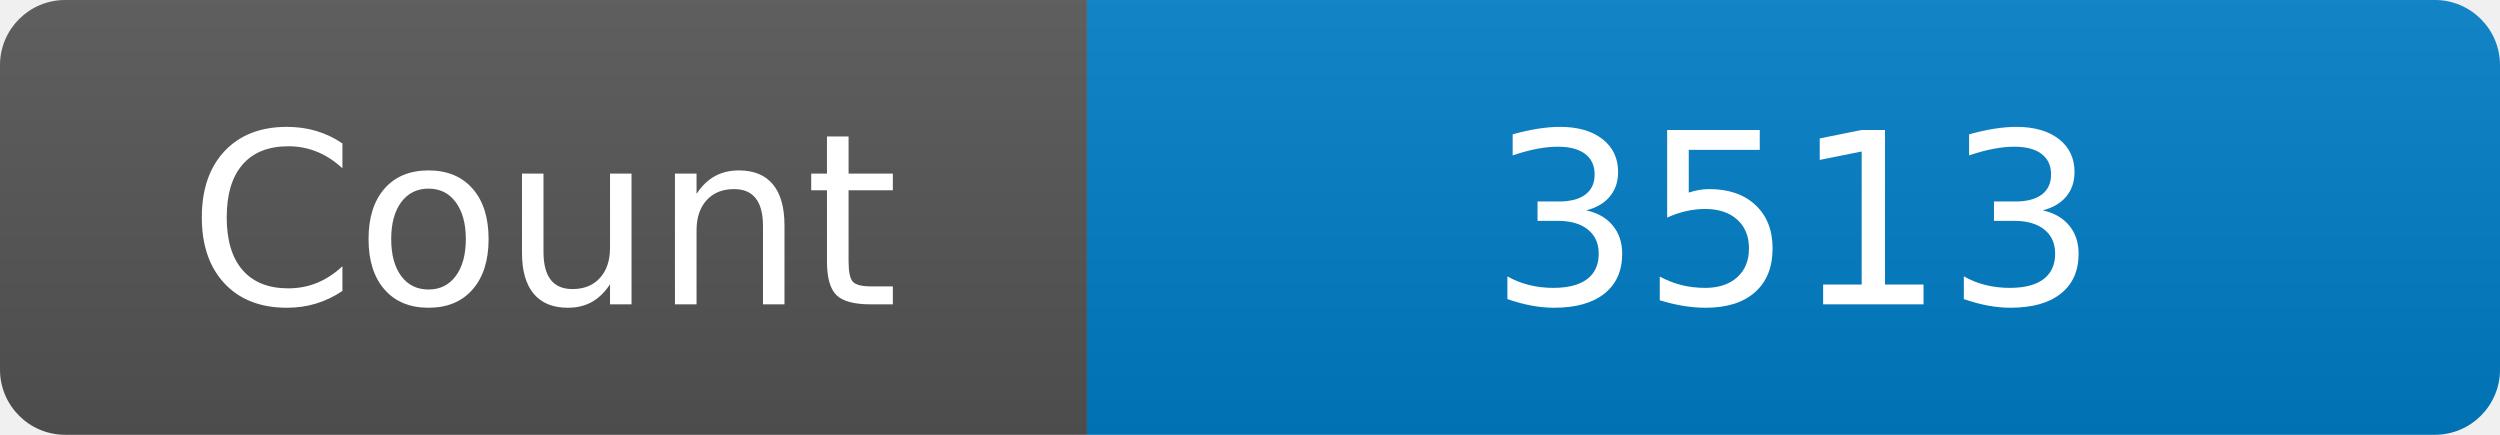
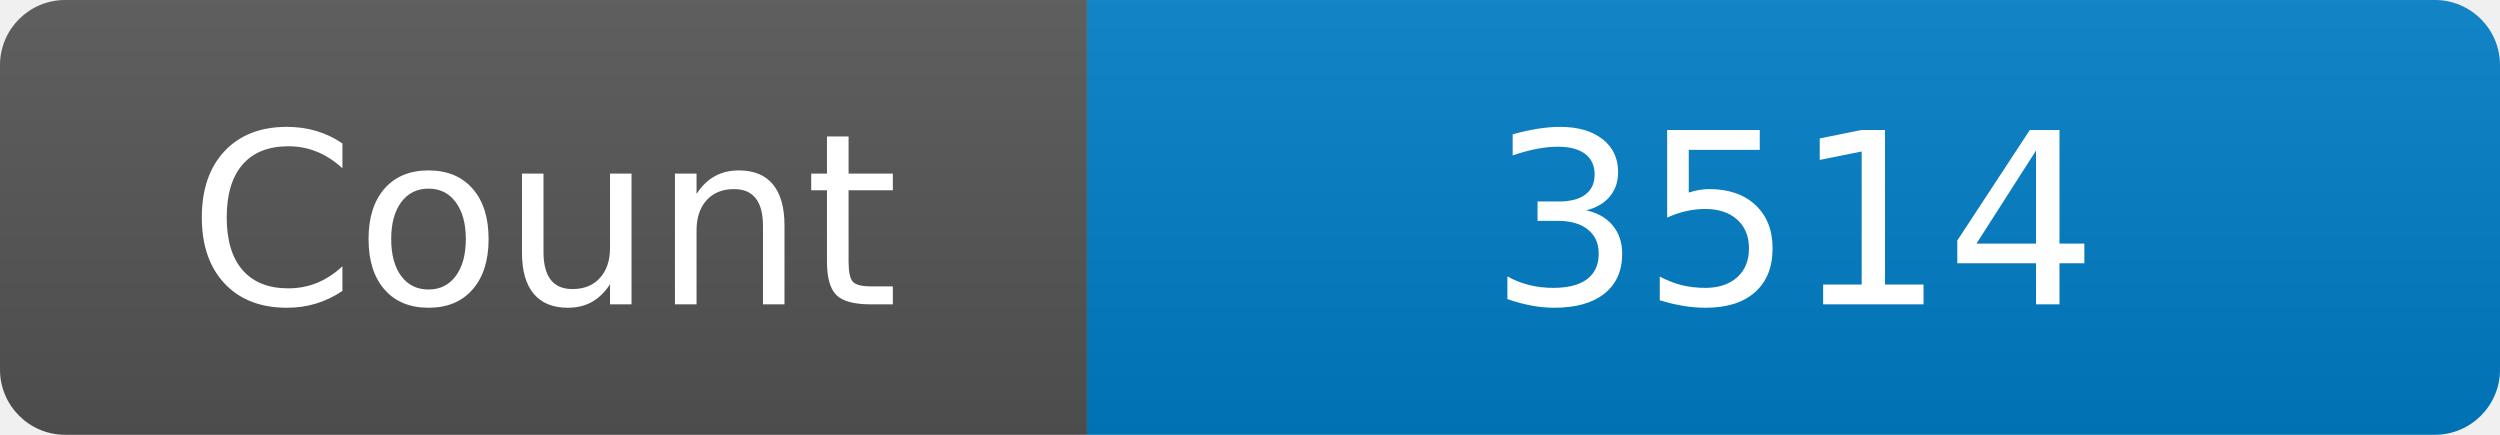
<svg xmlns="http://www.w3.org/2000/svg" width="115" height="20" role="img" aria-label="Maintained?: yes">
  <linearGradient id="s" x2="0" y2="100%">
    <stop offset="0" stop-color="#bbb" stop-opacity=".1" />
    <stop offset="1" stop-opacity=".1" />
  </linearGradient>
  <clipPath id="r">
    <rect width="115" height="20" rx="3" fill="#fff" />
  </clipPath>
  <g clip-path="url(#r)">
    <rect width="50" height="20" fill="#555" />
    <rect x="50" width="160" height="20" fill="#007ec6" />
    <rect width="115" height="20" fill="url(#s)" />
  </g>
  <g fill="#fff" text-anchor="middle" font-family="Verdana,Geneva,DejaVu Sans,sans-serif" font-size="110">
    <text x="250" y="140" transform="scale(.1)" fill="#fff">Count</text>
-     <text x="825" y="140" transform="scale(.1)" fill="#fff">3513</text>
+     <text x="825" y="140" transform="scale(.1)" fill="#fff">3514</text>
  </g>
</svg>
